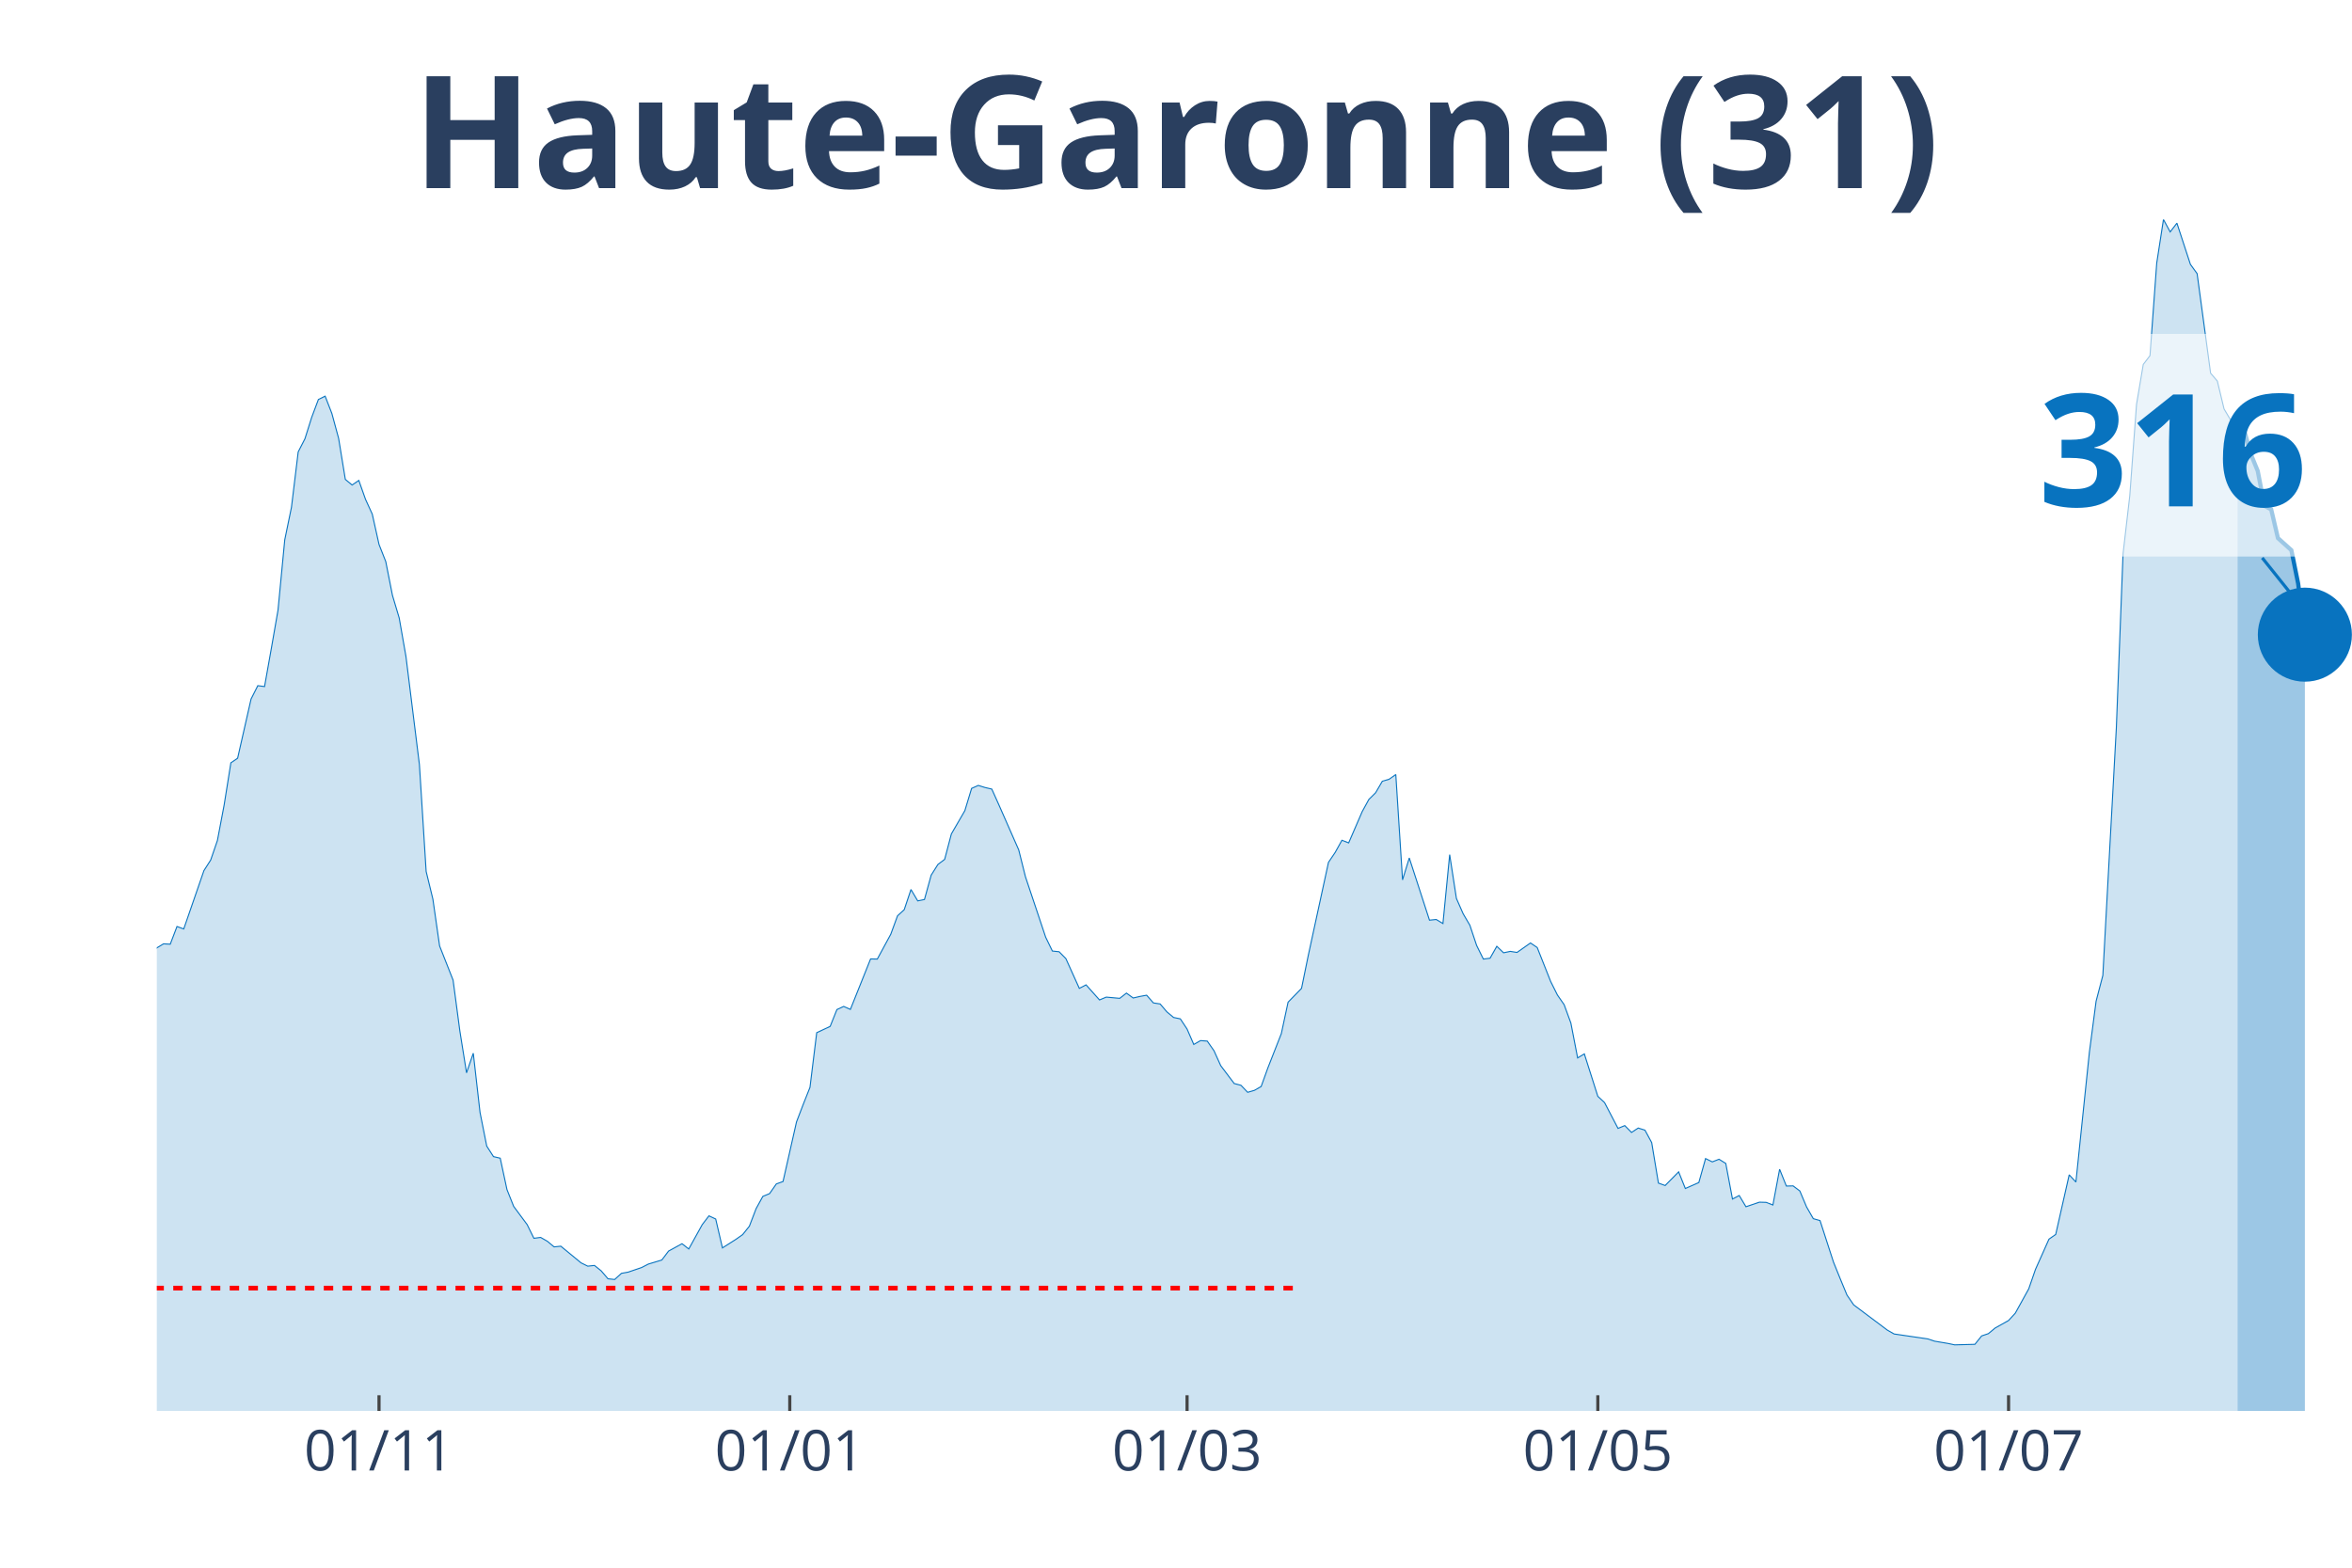
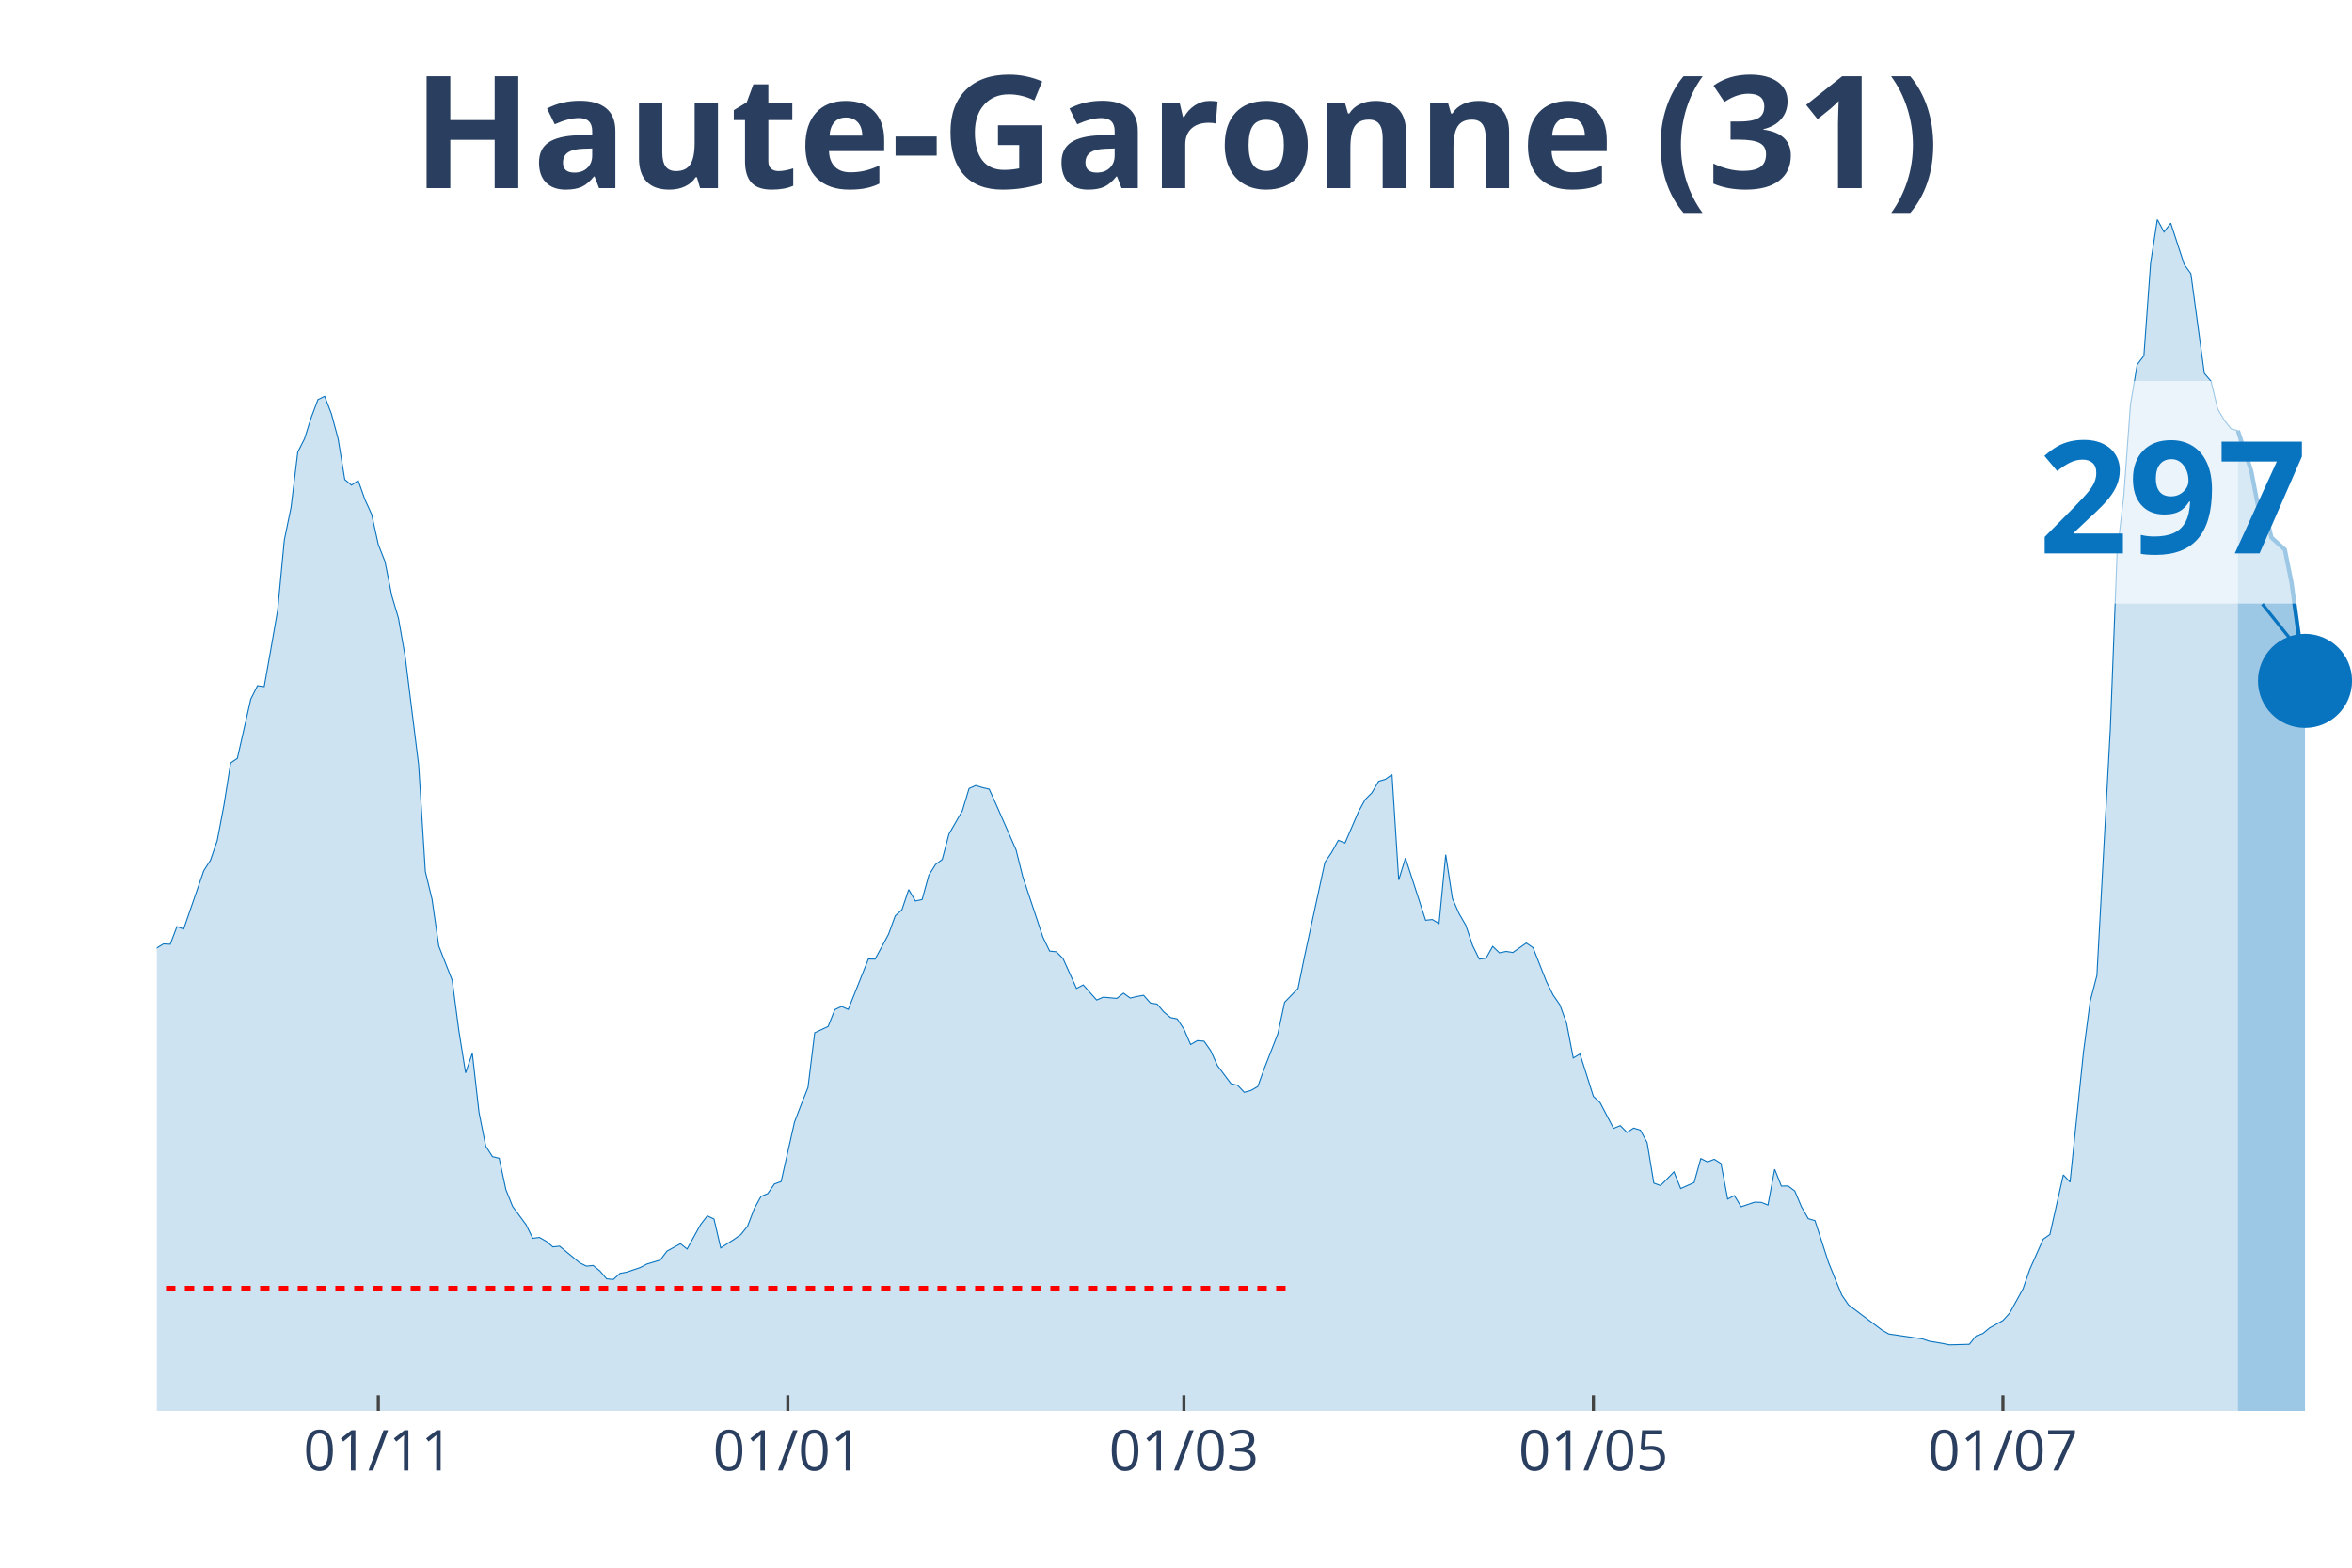
<svg xmlns="http://www.w3.org/2000/svg" class="main-svg" width="1125" height="750" style="" viewBox="0 0 750 500">
  <rect x="0" y="0" width="750" height="500" style="fill: rgb(0, 0, 0); fill-opacity: 0;" />
-   <defs id="defs-833b2b">
+   <defs id="defs-bfc06d">
    <g class="clips">
-       <clipPath id="clip833b2bxyplot" class="plotclip">
+       <clipPath id="clipbfc06dxyplot" class="plotclip">
        <rect width="700" height="380" />
      </clipPath>
-       <clipPath class="axesclip" id="clip833b2bx">
+       <clipPath class="axesclip" id="clipbfc06dx">
        <rect x="50" y="0" width="700" height="500" />
      </clipPath>
-       <clipPath class="axesclip" id="clip833b2by">
+       <clipPath class="axesclip" id="clipbfc06dy">
        <rect x="0" y="70" width="750" height="380" />
      </clipPath>
-       <clipPath class="axesclip" id="clip833b2bxy">
+       <clipPath class="axesclip" id="clipbfc06dxy">
        <rect x="50" y="70" width="700" height="380" />
      </clipPath>
    </g>
    <g class="gradients" />
  </defs>
  <g class="bglayer">
    <rect class="bg" x="50" y="70" width="700" height="380" style="fill: rgb(0, 0, 0); fill-opacity: 0; stroke-width: 0;" />
  </g>
  <g class="layer-below">
    <g class="imagelayer" />
    <g class="shapelayer" />
  </g>
  <g class="cartesianlayer">
    <g class="subplot xy">
      <g class="layer-subplot">
        <g class="shapelayer" />
        <g class="imagelayer" />
      </g>
      <g class="gridlayer">
        <g class="x">
-           <path class="xgrid crisp" transform="translate(120.86,0)" d="M0,70v380" style="stroke: rgb(255, 255, 255); stroke-opacity: 1; stroke-width: 1px;" />
-           <path class="xgrid crisp" transform="translate(251.84,0)" d="M0,70v380" style="stroke: rgb(255, 255, 255); stroke-opacity: 1; stroke-width: 1px;" />
-           <path class="xgrid crisp" transform="translate(378.53,0)" d="M0,70v380" style="stroke: rgb(255, 255, 255); stroke-opacity: 1; stroke-width: 1px;" />
-           <path class="xgrid crisp" transform="translate(509.51,0)" d="M0,70v380" style="stroke: rgb(255, 255, 255); stroke-opacity: 1; stroke-width: 1px;" />
-           <path class="xgrid crisp" transform="translate(640.49,0)" d="M0,70v380" style="stroke: rgb(255, 255, 255); stroke-opacity: 1; stroke-width: 1px;" />
+           <path class="xgrid crisp" transform="translate(120.64,0)" d="M0,70v380" style="stroke: rgb(255, 255, 255); stroke-opacity: 1; stroke-width: 1px;" />
+           <path class="xgrid crisp" transform="translate(251.22,0)" d="M0,70v380" style="stroke: rgb(255, 255, 255); stroke-opacity: 1; stroke-width: 1px;" />
+           <path class="xgrid crisp" transform="translate(377.52,0)" d="M0,70v380" style="stroke: rgb(255, 255, 255); stroke-opacity: 1; stroke-width: 1px;" />
+           <path class="xgrid crisp" transform="translate(508.1,0)" d="M0,70v380" style="stroke: rgb(255, 255, 255); stroke-opacity: 1; stroke-width: 1px;" />
+           <path class="xgrid crisp" transform="translate(638.69,0)" d="M0,70v380" style="stroke: rgb(255, 255, 255); stroke-opacity: 1; stroke-width: 1px;" />
        </g>
        <g class="y" />
      </g>
      <g class="zerolinelayer" />
      <path class="xlines-below" />
      <path class="ylines-below" />
      <g class="overlines-below" />
      <g class="xaxislayer-below" />
      <g class="yaxislayer-below" />
      <g class="overaxes-below" />
-       <g class="plot" transform="translate(50, 70)" clip-path="url('#clip833b2bxyplot')">
+       <g class="plot" transform="translate(50, 70)" clip-path="url('#clipbfc06dxyplot')">
        <g class="scatterlayer mlayer">
-           <g class="trace scatter trace69ba7a" style="stroke-miterlimit: 2;">
+           <g class="trace scatter trace6a3f63" style="stroke-miterlimit: 2;">
            <g class="fills">
              <g>
-                 <path class="js-fill" d="M663.5,380L-292.02,380L-292.02,376.37L-274.85,378.77L-272.7,378.66L-242.64,378.16L-240.49,377.43L-201.84,377.26L-199.69,377.21L-186.81,377.71L-184.66,378.04L-156.75,374.75L-154.6,373.74L-148.16,370.94L-146.01,370.83L-139.57,370.11L-137.42,369.6L-126.69,362.89L-124.54,361.44L-118.1,356.52L-115.95,356.19L-111.66,355.4L-109.51,353.62L-100.92,349.87L-98.77,346.07L-94.48,341.6L-92.33,340.7L-85.89,337.07L-83.74,335.23L-77.3,332.32L-75.15,332.32L-70.86,330.25L-68.71,329.69L-64.42,322.31L-62.27,310.13L-60.12,304.59L-57.98,304.98L-55.83,304.7L-53.68,293.13L-45.09,256.18L-42.94,253.5L-40.8,253.11L-38.65,238.13L-32.21,206.71L-30.06,194.75L-27.91,188.83L-25.77,185.98L-23.62,188.66L-21.47,186.03L-19.33,189.89L-17.18,201.63L-15.03,209.23L-12.88,211.52L-10.74,212.58L-8.59,221.25L-6.44,230.25L-4.29,234.72L-2.15,236.62L0,232.32L2.15,231.03L4.29,231.14L6.44,225.5L8.59,226.28L15.03,207.66L17.18,204.31L19.33,198.05L21.47,186.76L23.62,173.29L25.77,171.83L30.06,152.94L32.21,148.69L34.36,148.97L36.5,136.95L38.65,124.6L40.8,102.18L42.94,91.79L45.09,74.12L47.24,69.93L49.39,63.11L51.53,57.41L53.68,56.35L55.83,61.88L57.98,69.82L60.12,82.9L62.27,84.69L64.42,83.23L66.56,89.27L68.71,93.97L70.86,103.64L73.01,109.11L75.15,119.9L77.3,127.11L79.45,139.36L83.74,173.85L85.89,207.94L88.04,216.78L90.18,231.7L94.48,242.6L96.63,258.76L98.77,272.17L100.92,265.91L103.07,284.8L105.21,295.54L107.36,298.89L109.51,299.39L111.66,309.4L113.8,314.77L118.1,320.58L120.25,324.94L122.39,324.66L124.54,325.89L126.69,327.68L128.83,327.46L135.28,332.77L137.42,333.83L139.57,333.6L141.72,335.34L143.87,337.85L146.01,338.08L148.16,336.12L150.31,335.73L154.6,334.27L156.75,333.16L161.04,331.87L163.19,329.02L167.48,326.67L169.63,328.35L173.93,320.58L176.07,317.78L178.22,318.79L180.37,328.01L184.66,325.28L186.81,323.77L188.96,321.08L191.1,315.49L193.25,311.58L195.4,310.69L197.55,307.61L199.69,306.83L203.99,287.82L206.13,282.23L208.28,276.81L210.43,259.37L214.72,257.36L216.87,251.99L219.02,250.99L221.17,251.94L227.61,235.84L229.75,235.89L234.05,227.96L236.2,222.09L238.34,220.13L240.49,213.7L242.64,217.33L244.79,216.89L246.93,209.12L249.08,205.71L251.23,204.09L253.37,195.98L257.67,188.55L259.82,181.45L261.96,180.5L264.11,181.17L266.26,181.67L268.4,186.42L274.85,201.07L276.99,209.62L283.44,228.91L285.58,233.32L287.73,233.55L289.88,235.73L294.17,245.23L296.32,244.11L300.61,248.92L302.76,248.02L307.06,248.41L309.2,246.74L311.35,248.3L313.5,247.8L315.64,247.41L317.79,249.87L319.94,250.2L322.09,252.72L324.23,254.51L326.38,254.95L328.53,258.2L330.67,263.12L332.82,261.89L334.97,262.05L337.12,265.13L339.26,269.88L343.56,275.58L345.71,276.14L347.85,278.38L350,277.76L352.15,276.53L354.29,270.61L358.59,259.65L360.74,249.64L365.03,245.23L367.18,234.72L373.62,205.04L375.77,201.85L377.91,197.99L380.06,198.83L384.36,188.88L386.5,184.97L388.65,182.84L390.8,179.16L392.94,178.54L395.09,177.03L397.24,210.63L399.39,203.64L405.83,223.48L407.98,223.26L410.12,224.55L412.27,202.58L414.42,216.55L416.56,221.42L418.71,225.1L420.86,231.53L423.01,235.89L425.15,235.61L427.3,231.81L429.45,233.88L431.6,233.43L433.74,233.77L438.04,230.75L440.18,232.2L444.48,243.05L446.63,247.35L448.77,250.43L450.92,256.3L453.07,267.42L455.21,266.13L459.51,279.66L461.66,281.67L465.95,289.89L468.1,289L470.25,291.18L472.39,289.78L474.54,290.45L476.69,294.42L478.83,307.33L480.98,308.11L485.28,303.75L487.42,309.06L491.72,307.16L493.87,299.51L496.01,300.57L498.16,299.73L500.31,301.07L502.45,312.42L504.6,311.3L506.75,314.88L511.04,313.42L513.19,313.48L515.34,314.32L517.48,302.92L519.63,308.28L521.78,308.23L523.93,309.85L526.07,314.93L528.22,318.68L530.37,319.29L534.66,332.54L536.81,337.85L538.96,343.05L541.1,346.18L551.84,354.23L553.99,355.46L564.72,357.03L566.87,357.75L571.17,358.48L573.31,358.93L579.75,358.76L581.9,356.08L584.05,355.35L586.2,353.56L590.49,351.16L592.64,348.81L596.93,341.04L599.08,334.83L603.37,325.22L605.52,323.71L609.82,304.7L611.96,307L616.26,265.58L618.4,249.31L620.55,241.09L622.7,201.52L624.85,162.22L626.99,106.65L629.14,88.1L631.29,58.97L633.44,46.23L635.58,43.43L637.73,13.92L639.88,0L642.02,3.97L644.17,1.17L648.47,14.31L650.61,17.27L654.91,49.02L657.06,51.54L659.2,60.43L661.35,64.06L663.5,66.74" style="fill: rgb(8, 115, 191); fill-opacity: 0.2; stroke-width: 0;" />
+                 <path class="js-fill" d="M663.61,380L-291.13,380L-291.13,376.37L-274.01,378.77L-271.87,378.66L-241.9,378.16L-239.76,377.43L-201.22,377.26L-199.08,377.21L-186.24,377.71L-184.1,378.04L-156.27,374.75L-154.13,373.74L-147.71,370.95L-145.57,370.83L-139.14,370.11L-137,369.6L-126.3,362.9L-124.16,361.44L-117.74,356.53L-115.6,356.19L-111.31,355.41L-109.17,353.62L-100.61,349.87L-98.47,346.07L-94.19,341.6L-92.05,340.71L-85.63,337.08L-83.49,335.23L-77.06,332.33L-74.92,332.33L-70.64,330.26L-68.5,329.7L-64.22,322.32L-62.08,310.14L-59.94,304.6L-57.8,304.99L-55.66,304.72L-53.52,293.15L-44.95,256.2L-42.81,253.52L-40.67,253.13L-38.53,238.15L-32.11,206.74L-29.97,194.78L-27.83,188.85L-25.69,186L-23.55,188.69L-21.41,186.06L-19.27,189.92L-17.13,201.65L-14.98,209.25L-12.84,211.55L-10.7,212.61L-8.56,221.27L-6.42,230.27L-4.28,234.74L-2.14,236.64L0,232.34L2.14,231.05L4.28,231.16L6.42,225.52L8.56,226.3L14.98,207.69L17.13,204.34L19.27,198.08L21.41,186.79L23.55,173.32L25.69,171.86L29.97,152.97L32.11,148.72L34.25,149L36.39,136.99L38.53,124.64L40.67,102.22L42.81,91.83L44.95,74.17L47.09,69.97L49.24,63.16L51.38,57.46L53.52,56.39L55.66,61.93L57.8,69.86L59.94,82.94L62.08,84.73L64.22,83.28L66.36,89.31L68.5,94.01L70.64,103.68L72.78,109.15L74.92,119.94L77.06,127.15L79.2,139.39L83.49,173.88L85.63,207.97L87.77,216.8L89.91,231.72L94.19,242.62L96.33,258.77L98.47,272.19L100.61,265.93L102.75,284.82L104.89,295.55L107.03,298.9L109.17,299.41L111.31,309.41L113.46,314.78L117.74,320.59L119.88,324.95L122.02,324.67L124.16,325.9L126.3,327.69L128.44,327.46L134.86,332.77L137,333.83L139.14,333.61L141.28,335.34L143.43,337.86L145.57,338.08L147.71,336.13L149.85,335.73L154.13,334.28L156.27,333.16L160.55,331.88L162.69,329.03L166.97,326.68L169.11,328.36L173.39,320.59L175.54,317.79L177.68,318.8L179.82,328.02L184.1,325.28L186.24,323.77L188.38,321.09L190.52,315.5L192.66,311.59L194.8,310.7L196.94,307.62L199.08,306.84L203.36,287.84L205.5,282.25L207.65,276.83L209.79,259.39L214.07,257.38L216.21,252.01L218.35,251L220.49,251.95L226.91,235.86L229.05,235.91L233.33,227.98L235.47,222.11L237.61,220.15L239.76,213.73L241.9,217.36L244.04,216.91L246.18,209.14L248.32,205.73L250.46,204.11L252.6,196.01L256.88,188.57L259.02,181.48L261.16,180.53L263.3,181.2L265.44,181.7L267.58,186.45L274.01,201.09L276.15,209.65L282.57,228.93L284.71,233.34L286.85,233.57L288.99,235.75L293.27,245.25L295.41,244.13L299.69,248.94L301.83,248.04L306.12,248.43L308.26,246.76L310.4,248.32L312.54,247.82L314.68,247.43L316.82,249.89L318.96,250.22L321.1,252.74L323.24,254.53L325.38,254.97L327.52,258.21L329.66,263.13L331.8,261.9L333.94,262.07L336.09,265.14L338.23,269.9L342.51,275.6L344.65,276.16L346.79,278.39L348.93,277.78L351.07,276.55L353.21,270.62L357.49,259.67L359.63,249.66L363.91,245.25L366.06,234.74L372.48,205.06L374.62,201.88L376.76,198.02L378.9,198.86L383.18,188.91L385.32,185L387.46,182.87L389.6,179.19L391.74,178.57L393.88,177.06L396.02,210.65L398.17,203.67L404.59,223.51L406.73,223.28L408.87,224.57L411.01,202.6L413.15,216.58L415.29,221.44L417.43,225.13L419.57,231.55L421.71,235.91L423.85,235.63L425.99,231.83L428.13,233.9L430.28,233.45L432.42,233.79L436.7,230.77L438.84,232.23L443.12,243.07L445.26,247.37L447.4,250.45L449.54,256.31L451.68,267.44L453.82,266.15L458.1,279.68L460.24,281.69L464.53,289.9L466.67,289.01L468.81,291.19L470.95,289.79L473.09,290.46L475.23,294.43L477.37,307.34L479.51,308.12L483.79,303.77L485.93,309.07L490.21,307.17L492.35,299.52L494.5,300.58L496.64,299.74L498.78,301.08L500.92,312.43L503.06,311.31L505.2,314.89L509.48,313.43L511.62,313.49L513.76,314.33L515.9,302.93L518.04,308.29L520.18,308.24L522.32,309.86L524.46,314.94L526.61,318.69L528.75,319.3L533.03,332.55L535.17,337.86L537.31,343.06L539.45,346.19L550.15,354.23L552.29,355.46L563,357.03L565.14,357.76L569.42,358.48L571.56,358.93L577.98,358.76L580.12,356.08L582.26,355.35L584.4,353.56L588.69,351.16L590.83,348.81L595.11,341.04L597.25,334.84L601.53,325.23L603.67,323.72L607.95,304.72L610.09,307.01L614.37,265.59L616.51,249.33L618.65,241.11L620.8,201.54L622.94,162.25L625.08,106.7L627.22,88.14L629.36,59.02L631.5,46.28L633.64,43.48L635.78,13.92L637.92,0L640.06,3.97L642.2,1.17L646.48,14.31L648.62,17.27L652.91,49.07L655.05,51.59L657.19,60.47L659.33,64.11L661.47,66.79L663.61,67.35" style="fill: rgb(8, 115, 191); fill-opacity: 0.2; stroke-width: 0;" />
              </g>
            </g>
            <g class="errorbars" />
            <g class="lines">
-               <path class="js-line" d="M-292.02,376.37L-274.85,378.77L-272.7,378.66L-242.64,378.16L-240.49,377.43L-201.84,377.26L-199.69,377.21L-186.81,377.71L-184.66,378.04L-156.75,374.75L-154.6,373.74L-148.16,370.94L-146.01,370.83L-139.57,370.11L-137.42,369.6L-126.69,362.89L-124.54,361.44L-118.1,356.52L-115.95,356.19L-111.66,355.4L-109.51,353.62L-100.92,349.87L-98.77,346.07L-94.48,341.6L-92.33,340.7L-85.89,337.07L-83.74,335.23L-77.3,332.32L-75.15,332.32L-70.86,330.25L-68.71,329.69L-64.42,322.31L-62.27,310.13L-60.12,304.59L-57.98,304.98L-55.83,304.7L-53.68,293.13L-45.09,256.18L-42.94,253.5L-40.8,253.11L-38.65,238.13L-32.21,206.71L-30.06,194.75L-27.91,188.83L-25.77,185.98L-23.62,188.66L-21.47,186.03L-19.33,189.89L-17.18,201.63L-15.03,209.23L-12.88,211.52L-10.74,212.58L-8.59,221.25L-6.44,230.25L-4.29,234.72L-2.15,236.62L0,232.32L2.15,231.03L4.29,231.14L6.44,225.5L8.59,226.28L15.03,207.66L17.18,204.31L19.33,198.05L21.47,186.76L23.62,173.29L25.77,171.83L30.06,152.94L32.21,148.69L34.36,148.97L36.5,136.95L38.65,124.6L40.8,102.18L42.94,91.79L45.09,74.12L47.24,69.93L49.39,63.11L51.53,57.41L53.68,56.35L55.83,61.88L57.98,69.82L60.12,82.9L62.27,84.69L64.42,83.23L66.56,89.27L68.71,93.97L70.86,103.64L73.01,109.11L75.15,119.9L77.3,127.11L79.45,139.36L83.74,173.85L85.89,207.94L88.04,216.78L90.18,231.7L94.48,242.6L96.63,258.76L98.77,272.17L100.92,265.91L103.07,284.8L105.21,295.54L107.36,298.89L109.51,299.39L111.66,309.4L113.8,314.77L118.1,320.58L120.25,324.94L122.39,324.66L124.54,325.89L126.69,327.68L128.83,327.46L135.28,332.77L137.42,333.83L139.57,333.6L141.72,335.34L143.87,337.85L146.01,338.08L148.16,336.12L150.31,335.73L154.6,334.27L156.75,333.16L161.04,331.87L163.19,329.02L167.48,326.67L169.63,328.35L173.93,320.58L176.07,317.78L178.22,318.79L180.37,328.01L184.66,325.28L186.81,323.77L188.96,321.08L191.1,315.49L193.25,311.58L195.4,310.69L197.55,307.61L199.69,306.83L203.99,287.82L206.13,282.23L208.28,276.81L210.43,259.37L214.72,257.36L216.87,251.99L219.02,250.99L221.17,251.94L227.61,235.84L229.75,235.89L234.05,227.96L236.2,222.09L238.34,220.13L240.49,213.7L242.64,217.33L244.79,216.89L246.93,209.12L249.08,205.71L251.23,204.09L253.37,195.98L257.67,188.55L259.82,181.45L261.96,180.5L264.11,181.17L266.26,181.67L268.4,186.42L274.85,201.07L276.99,209.62L283.44,228.91L285.58,233.32L287.73,233.55L289.88,235.73L294.17,245.23L296.32,244.11L300.61,248.92L302.76,248.02L307.06,248.41L309.2,246.74L311.35,248.3L313.5,247.8L315.64,247.41L317.79,249.87L319.94,250.2L322.09,252.72L324.23,254.51L326.38,254.95L328.53,258.2L330.67,263.12L332.82,261.89L334.97,262.05L337.12,265.13L339.26,269.88L343.56,275.58L345.71,276.14L347.85,278.38L350,277.76L352.15,276.53L354.29,270.61L358.59,259.65L360.74,249.64L365.03,245.23L367.18,234.72L373.62,205.04L375.77,201.85L377.91,197.99L380.06,198.83L384.36,188.88L386.5,184.97L388.65,182.84L390.8,179.16L392.94,178.54L395.09,177.03L397.24,210.63L399.39,203.64L405.83,223.48L407.98,223.26L410.12,224.55L412.27,202.58L414.42,216.55L416.56,221.42L418.71,225.1L420.86,231.53L423.01,235.89L425.15,235.61L427.3,231.81L429.45,233.88L431.6,233.43L433.74,233.77L438.04,230.75L440.18,232.2L444.48,243.05L446.63,247.35L448.77,250.43L450.92,256.3L453.07,267.42L455.21,266.13L459.51,279.66L461.66,281.67L465.95,289.89L468.1,289L470.25,291.18L472.39,289.78L474.54,290.45L476.69,294.42L478.83,307.33L480.98,308.11L485.28,303.75L487.42,309.06L491.72,307.16L493.87,299.51L496.01,300.57L498.16,299.73L500.31,301.07L502.45,312.42L504.6,311.3L506.75,314.88L511.04,313.42L513.19,313.48L515.34,314.32L517.48,302.92L519.63,308.28L521.78,308.23L523.93,309.85L526.07,314.93L528.22,318.68L530.37,319.29L534.66,332.54L536.81,337.85L538.96,343.05L541.1,346.18L551.84,354.23L553.99,355.46L564.72,357.03L566.87,357.75L571.17,358.48L573.31,358.93L579.75,358.76L581.9,356.08L584.05,355.35L586.2,353.56L590.49,351.16L592.64,348.81L596.93,341.04L599.08,334.83L603.37,325.22L605.52,323.71L609.82,304.7L611.96,307L616.26,265.58L618.4,249.31L620.55,241.09L622.7,201.52L624.85,162.22L626.99,106.65L629.14,88.1L631.29,58.97L633.44,46.23L635.58,43.43L637.73,13.92L639.88,0L642.02,3.97L644.17,1.17L648.47,14.31L650.61,17.27L654.91,49.02L657.06,51.54L659.2,60.43L661.35,64.06L663.5,66.74" style="vector-effect: non-scaling-stroke; fill: none; stroke: rgb(8, 115, 191); stroke-opacity: 1; stroke-width: 0.5px; opacity: 1;" />
+               <path class="js-line" d="M-291.13,376.37L-274.01,378.77L-271.87,378.66L-241.9,378.16L-239.76,377.43L-201.22,377.26L-199.08,377.21L-186.24,377.71L-184.1,378.04L-156.27,374.75L-154.13,373.74L-147.71,370.95L-145.57,370.83L-139.14,370.11L-137,369.6L-126.3,362.9L-124.16,361.44L-117.74,356.53L-115.6,356.19L-111.31,355.41L-109.17,353.62L-100.61,349.87L-98.47,346.07L-94.19,341.6L-92.05,340.71L-85.63,337.08L-83.49,335.23L-77.06,332.33L-74.92,332.33L-70.64,330.26L-68.5,329.7L-64.22,322.32L-62.08,310.14L-59.94,304.6L-57.8,304.99L-55.66,304.72L-53.52,293.15L-44.95,256.2L-42.81,253.52L-40.67,253.13L-38.53,238.15L-32.11,206.74L-29.97,194.78L-27.83,188.85L-25.69,186L-23.55,188.69L-21.41,186.06L-19.27,189.92L-17.13,201.65L-14.98,209.25L-12.84,211.55L-10.7,212.61L-8.56,221.27L-6.42,230.27L-4.28,234.74L-2.14,236.64L0,232.34L2.14,231.05L4.28,231.16L6.42,225.52L8.56,226.3L14.98,207.69L17.13,204.34L19.27,198.08L21.41,186.79L23.55,173.32L25.69,171.86L29.97,152.97L32.11,148.72L34.25,149L36.39,136.99L38.53,124.64L40.67,102.22L42.81,91.83L44.95,74.17L47.09,69.97L49.24,63.16L51.38,57.46L53.52,56.39L55.66,61.93L57.8,69.86L59.94,82.94L62.08,84.73L64.22,83.28L66.36,89.31L68.5,94.01L70.64,103.68L72.78,109.15L74.92,119.94L77.06,127.15L79.2,139.39L83.49,173.88L85.63,207.97L87.77,216.8L89.91,231.72L94.19,242.62L96.33,258.77L98.47,272.19L100.61,265.93L102.75,284.82L104.89,295.55L107.03,298.9L109.17,299.41L111.31,309.41L113.46,314.78L117.74,320.59L119.88,324.95L122.02,324.67L124.16,325.9L126.3,327.69L128.44,327.46L134.86,332.77L137,333.83L139.14,333.61L141.28,335.34L143.43,337.86L145.57,338.08L147.71,336.13L149.85,335.73L154.13,334.28L156.27,333.16L160.55,331.88L162.69,329.03L166.97,326.68L169.11,328.36L173.39,320.59L175.54,317.79L177.68,318.8L179.82,328.02L184.1,325.28L186.24,323.77L188.38,321.09L190.52,315.5L192.66,311.59L194.8,310.7L196.94,307.62L199.08,306.84L203.36,287.84L205.5,282.25L207.65,276.83L209.79,259.39L214.07,257.38L216.21,252.01L218.35,251L220.49,251.95L226.91,235.86L229.05,235.91L233.33,227.98L235.47,222.11L237.61,220.15L239.76,213.73L241.9,217.36L244.04,216.91L246.18,209.14L248.32,205.73L250.46,204.11L252.6,196.01L256.88,188.57L259.02,181.48L261.16,180.53L263.3,181.2L265.44,181.7L267.58,186.45L274.01,201.09L276.15,209.65L282.57,228.93L284.71,233.34L286.85,233.57L288.99,235.75L293.27,245.25L295.41,244.13L299.69,248.94L301.83,248.04L306.12,248.43L308.26,246.76L310.4,248.32L312.54,247.82L314.68,247.43L316.82,249.89L318.96,250.22L321.1,252.74L323.24,254.53L325.38,254.97L327.52,258.21L329.66,263.13L331.8,261.9L333.94,262.07L336.09,265.14L338.23,269.9L342.51,275.6L344.65,276.16L346.79,278.39L348.93,277.78L351.07,276.55L353.21,270.62L357.49,259.67L359.63,249.66L363.91,245.25L366.06,234.74L372.48,205.06L374.62,201.88L376.76,198.02L378.9,198.86L383.18,188.91L385.32,185L387.46,182.87L389.6,179.19L391.74,178.57L393.88,177.06L396.02,210.65L398.17,203.67L404.59,223.51L406.73,223.28L408.87,224.57L411.01,202.6L413.15,216.58L415.29,221.44L417.43,225.13L419.57,231.55L421.71,235.91L423.85,235.63L425.99,231.83L428.13,233.9L430.28,233.45L432.42,233.79L436.7,230.77L438.84,232.23L443.12,243.07L445.26,247.37L447.4,250.45L449.54,256.31L451.68,267.44L453.82,266.15L458.1,279.68L460.24,281.69L464.53,289.9L466.67,289.01L468.81,291.19L470.95,289.79L473.09,290.46L475.23,294.43L477.37,307.34L479.51,308.12L483.79,303.77L485.93,309.07L490.21,307.17L492.35,299.52L494.5,300.58L496.64,299.74L498.78,301.08L500.92,312.43L503.06,311.31L505.2,314.89L509.48,313.43L511.62,313.49L513.76,314.33L515.9,302.93L518.04,308.29L520.18,308.24L522.32,309.86L524.46,314.94L526.61,318.69L528.75,319.3L533.03,332.55L535.17,337.86L537.31,343.06L539.45,346.19L550.15,354.23L552.29,355.46L563,357.03L565.14,357.76L569.42,358.48L571.56,358.93L577.98,358.76L580.12,356.08L582.26,355.35L584.4,353.56L588.69,351.16L590.83,348.81L595.11,341.04L597.25,334.84L601.53,325.23L603.67,323.72L607.95,304.72L610.09,307.01L614.37,265.59L616.51,249.33L618.65,241.11L620.8,201.54L622.94,162.25L625.08,106.7L627.22,88.14L629.36,59.02L631.5,46.28L633.64,43.48L635.78,13.92L637.92,0L640.06,3.97L642.2,1.17L646.48,14.31L648.62,17.27L652.91,49.07L655.05,51.59L657.19,60.47L659.33,64.11L661.47,66.79L663.61,67.35" style="vector-effect: non-scaling-stroke; fill: none; stroke: rgb(8, 115, 191); stroke-opacity: 1; stroke-width: 0.5px; opacity: 1;" />
            </g>
            <g class="points" />
            <g class="text" />
          </g>
-           <g class="trace scatter tracea9d771" style="stroke-miterlimit: 2;">
+           <g class="trace scatter trace2b45b0" style="stroke-miterlimit: 2;">
            <g class="fills">
              <g>
-                 <path class="js-fill" d="M684.97,380L663.5,380L663.5,66.74L665.64,67.3L667.79,74.96L669.94,80.21L672.09,91.34L674.23,92.46L676.38,101.62L680.67,105.48L682.82,116.1L684.97,132.42" style="fill: rgb(8, 115, 191); fill-opacity: 0.4; stroke-width: 0;" />
+                 <path class="js-fill" d="M685.02,380L663.61,380L663.61,67.35L667.89,80.26L670.03,91.38L672.17,92.28L674.31,101.44L678.59,105.3L680.73,115.86L685.02,147.16" style="fill: rgb(8, 115, 191); fill-opacity: 0.4; stroke-width: 0;" />
              </g>
            </g>
            <g class="errorbars" />
            <g class="lines">
-               <path class="js-line" d="M663.5,66.74L665.64,67.3L667.79,74.96L669.94,80.21L672.09,91.34L674.23,92.46L676.38,101.62L680.67,105.48L682.82,116.1L684.97,132.42" style="vector-effect: non-scaling-stroke; fill: none; stroke: rgb(8, 115, 191); stroke-opacity: 1; stroke-width: 2px; opacity: 1;" />
+               <path class="js-line" d="M663.61,67.35L667.89,80.26L670.03,91.38L672.17,92.28L674.31,101.44L678.59,105.3L680.73,115.86L685.02,147.16" style="vector-effect: non-scaling-stroke; fill: none; stroke: rgb(8, 115, 191); stroke-opacity: 1; stroke-width: 2px; opacity: 1;" />
            </g>
            <g class="points" />
            <g class="text" />
          </g>
-           <g class="trace scatter trace8cd575" style="stroke-miterlimit: 2; opacity: 1;">
+           <g class="trace scatter tracec737e5" style="stroke-miterlimit: 2; opacity: 1;">
            <g class="fills" />
            <g class="errorbars" />
            <g class="lines" />
            <g class="points">
-               <path class="point" transform="translate(684.97,132.42)" d="M15,0A15,15 0 1,1 0,-15A15,15 0 0,1 15,0Z" style="opacity: 1; stroke-width: 0px; fill: rgb(8, 115, 191); fill-opacity: 1;" />
+               <path class="point" transform="translate(685.02,147.16)" d="M15,0A15,15 0 1,1 0,-15A15,15 0 0,1 15,0Z" style="opacity: 1; stroke-width: 0px; fill: rgb(8, 115, 191); fill-opacity: 1;" />
            </g>
            <g class="text" />
          </g>
        </g>
      </g>
      <g class="overplot" />
      <path class="xlines-above crisp" style="fill: none; stroke-width: 1px; stroke: rgb(0, 0, 0); stroke-opacity: 0;" d="" />
      <path class="ylines-above crisp" style="fill: none;" d="M0,0" />
      <g class="overlines-above" />
      <g class="xaxislayer-above">
-         <path class="xtick ticks crisp" d="M0,450v-5" transform="translate(120.86,0)" style="stroke: rgb(68, 68, 68); stroke-opacity: 1; stroke-width: 1px;" />
-         <path class="xtick ticks crisp" d="M0,450v-5" transform="translate(251.84,0)" style="stroke: rgb(68, 68, 68); stroke-opacity: 1; stroke-width: 1px;" />
-         <path class="xtick ticks crisp" d="M0,450v-5" transform="translate(378.53,0)" style="stroke: rgb(68, 68, 68); stroke-opacity: 1; stroke-width: 1px;" />
-         <path class="xtick ticks crisp" d="M0,450v-5" transform="translate(509.51,0)" style="stroke: rgb(68, 68, 68); stroke-opacity: 1; stroke-width: 1px;" />
-         <path class="xtick ticks crisp" d="M0,450v-5" transform="translate(640.49,0)" style="stroke: rgb(68, 68, 68); stroke-opacity: 1; stroke-width: 1px;" />
+         <path class="xtick ticks crisp" d="M0,450v-5" transform="translate(120.64,0)" style="stroke: rgb(68, 68, 68); stroke-opacity: 1; stroke-width: 1px;" />
+         <path class="xtick ticks crisp" d="M0,450v-5" transform="translate(251.22,0)" style="stroke: rgb(68, 68, 68); stroke-opacity: 1; stroke-width: 1px;" />
+         <path class="xtick ticks crisp" d="M0,450v-5" transform="translate(377.52,0)" style="stroke: rgb(68, 68, 68); stroke-opacity: 1; stroke-width: 1px;" />
+         <path class="xtick ticks crisp" d="M0,450v-5" transform="translate(508.1,0)" style="stroke: rgb(68, 68, 68); stroke-opacity: 1; stroke-width: 1px;" />
+         <path class="xtick ticks crisp" d="M0,450v-5" transform="translate(638.69,0)" style="stroke: rgb(68, 68, 68); stroke-opacity: 1; stroke-width: 1px;" />
        <g class="xtick">
-           <text text-anchor="middle" x="0" y="469" transform="translate(120.86,0)" style="font-family: 'Open Sans', verdana, arial, sans-serif; font-size: 18px; fill: rgb(42, 63, 95); fill-opacity: 1; white-space: pre;">01/11</text>
+           <text text-anchor="middle" x="0" y="469" transform="translate(120.64,0)" style="font-family: 'Open Sans', verdana, arial, sans-serif; font-size: 18px; fill: rgb(42, 63, 95); fill-opacity: 1; white-space: pre;">01/11</text>
        </g>
        <g class="xtick">
-           <text text-anchor="middle" x="0" y="469" transform="translate(251.84,0)" style="font-family: 'Open Sans', verdana, arial, sans-serif; font-size: 18px; fill: rgb(42, 63, 95); fill-opacity: 1; white-space: pre;">01/01</text>
+           <text text-anchor="middle" x="0" y="469" transform="translate(251.22,0)" style="font-family: 'Open Sans', verdana, arial, sans-serif; font-size: 18px; fill: rgb(42, 63, 95); fill-opacity: 1; white-space: pre;">01/01</text>
        </g>
        <g class="xtick">
-           <text text-anchor="middle" x="0" y="469" transform="translate(378.53,0)" style="font-family: 'Open Sans', verdana, arial, sans-serif; font-size: 18px; fill: rgb(42, 63, 95); fill-opacity: 1; white-space: pre;">01/03</text>
+           <text text-anchor="middle" x="0" y="469" transform="translate(377.52,0)" style="font-family: 'Open Sans', verdana, arial, sans-serif; font-size: 18px; fill: rgb(42, 63, 95); fill-opacity: 1; white-space: pre;">01/03</text>
        </g>
        <g class="xtick">
-           <text text-anchor="middle" x="0" y="469" transform="translate(509.51,0)" style="font-family: 'Open Sans', verdana, arial, sans-serif; font-size: 18px; fill: rgb(42, 63, 95); fill-opacity: 1; white-space: pre;">01/05</text>
+           <text text-anchor="middle" x="0" y="469" transform="translate(508.1,0)" style="font-family: 'Open Sans', verdana, arial, sans-serif; font-size: 18px; fill: rgb(42, 63, 95); fill-opacity: 1; white-space: pre;">01/05</text>
        </g>
        <g class="xtick">
-           <text text-anchor="middle" x="0" y="469" transform="translate(640.49,0)" style="font-family: 'Open Sans', verdana, arial, sans-serif; font-size: 18px; fill: rgb(42, 63, 95); fill-opacity: 1; white-space: pre;">01/07</text>
+           <text text-anchor="middle" x="0" y="469" transform="translate(638.69,0)" style="font-family: 'Open Sans', verdana, arial, sans-serif; font-size: 18px; fill: rgb(42, 63, 95); fill-opacity: 1; white-space: pre;">01/07</text>
        </g>
      </g>
      <g class="yaxislayer-above" />
      <g class="overaxes-above" />
    </g>
  </g>
  <g class="polarlayer" />
  <g class="ternarylayer" />
  <g class="geolayer" />
  <g class="funnelarealayer" />
  <g class="pielayer" />
  <g class="treemaplayer" />
  <g class="sunburstlayer" />
  <g class="glimages" />
-   <defs id="topdefs-833b2b">
+   <defs id="topdefs-bfc06d">
    <g class="clips" />
  </defs>
  <g class="layer-above">
    <g class="imagelayer" />
    <g class="shapelayer">
-       <path data-index="0" fill-rule="evenodd" d="M-1156.75,410.84L412.88,410.84" clip-path="url('#clip833b2bxy')" style="opacity: 1; stroke: rgb(255, 0, 0); stroke-opacity: 1; fill: rgb(0, 0, 0); fill-opacity: 0; stroke-dasharray: 3px, 3px; stroke-width: 1.5px;" />
+       <path data-index="0" fill-rule="evenodd" d="M-1153.06,410.85L411.77,410.85" clip-path="url('#clipbfc06dxy')" style="opacity: 1; stroke: rgb(255, 0, 0); stroke-opacity: 1; fill: rgb(0, 0, 0); fill-opacity: 0; stroke-dasharray: 3px, 3px; stroke-width: 1.5px;" />
    </g>
  </g>
  <g class="infolayer">
    <g class="g-gtitle">
      <text class="gtitle" x="375" y="25" text-anchor="middle" dy="0.7em" style="font-family: 'Open Sans', verdana, arial, sans-serif; font-size: 50px; fill: rgb(42, 63, 95); opacity: 1; font-weight: normal; white-space: pre;">
        <tspan style="font-weight:bold">Haute-Garonne (31)</tspan>
      </text>
    </g>
    <g class="g-xtitle" />
    <g class="annotation" data-index="0" style="opacity: 1;">
-       <g class="annotation-text-g" transform="rotate(0,692.97,142.42)">
-         <g class="cursor-pointer" transform="translate(635, 106)">
+       <g class="annotation-text-g" transform="rotate(0,693.02,157.16)">
+         <g class="cursor-pointer" transform="translate(635, 121)">
          <rect class="bg" x="0.5" y="0.5" width="115" height="71" style="stroke-width: 1px; stroke: rgb(0, 0, 0); stroke-opacity: 0; fill: rgb(255, 255, 255); fill-opacity: 0.6;" />
          <text class="annotation-text" text-anchor="middle" x="57.812" y="55.5" style="font-family: 'Open Sans', verdana, arial, sans-serif; font-size: 50px; fill: rgb(8, 115, 191); fill-opacity: 1; white-space: pre;">
-             <tspan style="font-weight:bold">316 </tspan>
+             <tspan style="font-weight:bold">297 </tspan>
          </text>
        </g>
      </g>
      <g class="annotation-arrow-g" style="opacity: 1;">
-         <path d="M721.37,177.92L732.97,192.42" style="stroke-width: 1px; stroke: rgb(8, 115, 191); stroke-opacity: 1; stroke-dasharray: 0px, 0px, 18.569px, 18.569px;" />
+         <path d="M721.42,192.66L733.02,207.16" style="stroke-width: 1px; stroke: rgb(8, 115, 191); stroke-opacity: 1; stroke-dasharray: 0px, 0px, 18.569px, 18.569px;" />
      </g>
    </g>
  </g>
</svg>
